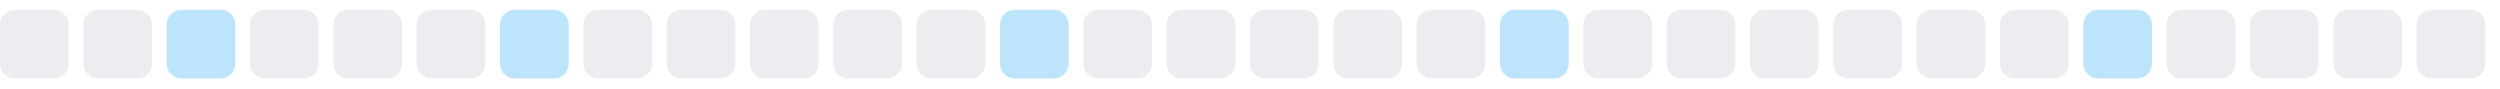
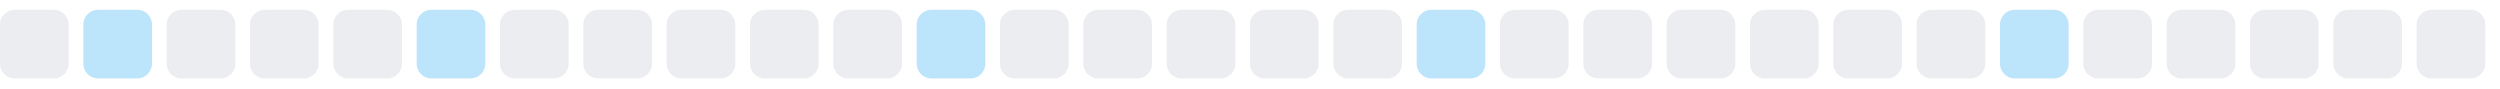
<svg xmlns="http://www.w3.org/2000/svg" width="255" height="9">
  <style>
        .level0 { fill: #ebedf0; }
        .level1 { fill: #bce4fa; }
        .level2 { fill: #75c7f7; }
        .level3 { fill: #30a9f2; }
        .level4 { fill: #008ee6; }
        @media (prefers-color-scheme: dark) {
          .level0 { fill: #161b22; }
          .level1 { fill: #0b3b5c; }
          .level2 { fill: #0a6299; }
          .level3 { fill: #008ee6; }
          .level4 { fill: #5bc4ff; }
        }
      </style>
  <rect x="0.0" y="1" width="7" height="7" rx="1.5" ry="1.5" class="level0" />
-   <rect x="8.5" y="1" width="7" height="7" rx="1.5" ry="1.5" class="level0" />
-   <rect x="17.0" y="1" width="7" height="7" rx="1.5" ry="1.5" class="level1" />
+   <rect x="8.5" y="1" width="7" height="7" rx="1.5" ry="1.5" class="level1" />
+   <rect x="17.0" y="1" width="7" height="7" rx="1.5" ry="1.5" class="level0" />
  <rect x="25.5" y="1" width="7" height="7" rx="1.5" ry="1.5" class="level0" />
  <rect x="34.0" y="1" width="7" height="7" rx="1.5" ry="1.5" class="level0" />
-   <rect x="42.5" y="1" width="7" height="7" rx="1.5" ry="1.5" class="level0" />
-   <rect x="51.0" y="1" width="7" height="7" rx="1.5" ry="1.5" class="level1" />
+   <rect x="42.5" y="1" width="7" height="7" rx="1.5" ry="1.5" class="level1" />
+   <rect x="51.0" y="1" width="7" height="7" rx="1.5" ry="1.5" class="level0" />
  <rect x="59.5" y="1" width="7" height="7" rx="1.5" ry="1.5" class="level0" />
  <rect x="68.0" y="1" width="7" height="7" rx="1.5" ry="1.5" class="level0" />
  <rect x="76.5" y="1" width="7" height="7" rx="1.5" ry="1.5" class="level0" />
  <rect x="85.0" y="1" width="7" height="7" rx="1.5" ry="1.5" class="level0" />
-   <rect x="93.5" y="1" width="7" height="7" rx="1.5" ry="1.5" class="level0" />
-   <rect x="102.0" y="1" width="7" height="7" rx="1.5" ry="1.5" class="level1" />
+   <rect x="93.5" y="1" width="7" height="7" rx="1.5" ry="1.5" class="level1" />
+   <rect x="102.0" y="1" width="7" height="7" rx="1.5" ry="1.5" class="level0" />
  <rect x="110.5" y="1" width="7" height="7" rx="1.5" ry="1.5" class="level0" />
  <rect x="119.0" y="1" width="7" height="7" rx="1.5" ry="1.5" class="level0" />
  <rect x="127.5" y="1" width="7" height="7" rx="1.5" ry="1.5" class="level0" />
  <rect x="136.0" y="1" width="7" height="7" rx="1.5" ry="1.5" class="level0" />
-   <rect x="144.5" y="1" width="7" height="7" rx="1.5" ry="1.5" class="level0" />
-   <rect x="153.0" y="1" width="7" height="7" rx="1.5" ry="1.5" class="level1" />
+   <rect x="144.5" y="1" width="7" height="7" rx="1.5" ry="1.5" class="level1" />
+   <rect x="153.0" y="1" width="7" height="7" rx="1.5" ry="1.5" class="level0" />
  <rect x="161.5" y="1" width="7" height="7" rx="1.5" ry="1.5" class="level0" />
  <rect x="170.0" y="1" width="7" height="7" rx="1.5" ry="1.5" class="level0" />
  <rect x="178.5" y="1" width="7" height="7" rx="1.5" ry="1.5" class="level0" />
  <rect x="187.0" y="1" width="7" height="7" rx="1.5" ry="1.5" class="level0" />
  <rect x="195.5" y="1" width="7" height="7" rx="1.5" ry="1.5" class="level0" />
-   <rect x="204.0" y="1" width="7" height="7" rx="1.5" ry="1.5" class="level0" />
-   <rect x="212.5" y="1" width="7" height="7" rx="1.5" ry="1.5" class="level1" />
+   <rect x="204.0" y="1" width="7" height="7" rx="1.5" ry="1.5" class="level1" />
+   <rect x="212.5" y="1" width="7" height="7" rx="1.5" ry="1.5" class="level0" />
  <rect x="221.0" y="1" width="7" height="7" rx="1.5" ry="1.5" class="level0" />
  <rect x="229.5" y="1" width="7" height="7" rx="1.5" ry="1.5" class="level0" />
  <rect x="238.0" y="1" width="7" height="7" rx="1.5" ry="1.5" class="level0" />
  <rect x="246.5" y="1" width="7" height="7" rx="1.5" ry="1.5" class="level0" />
</svg>
